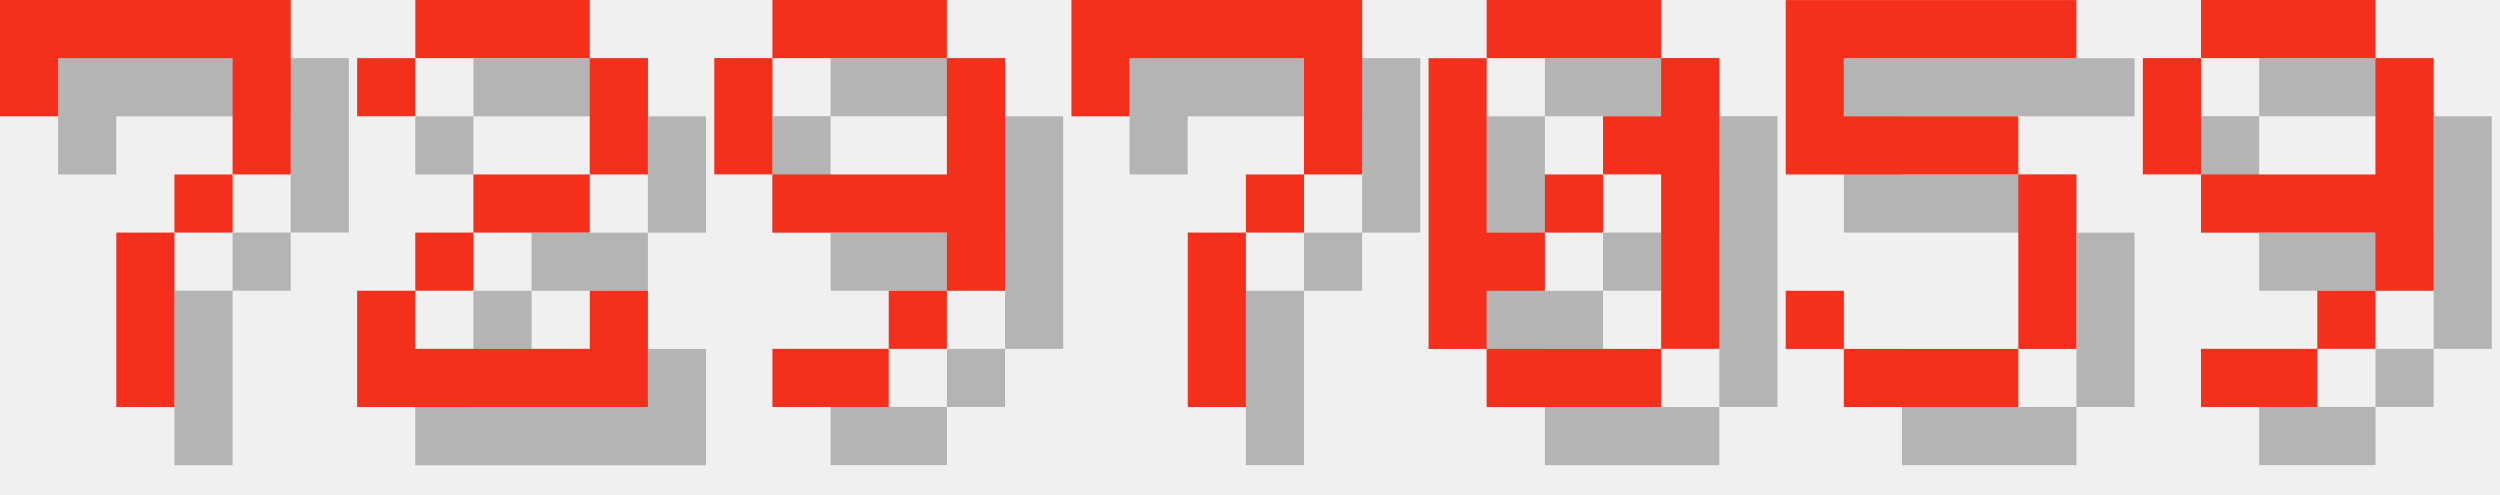
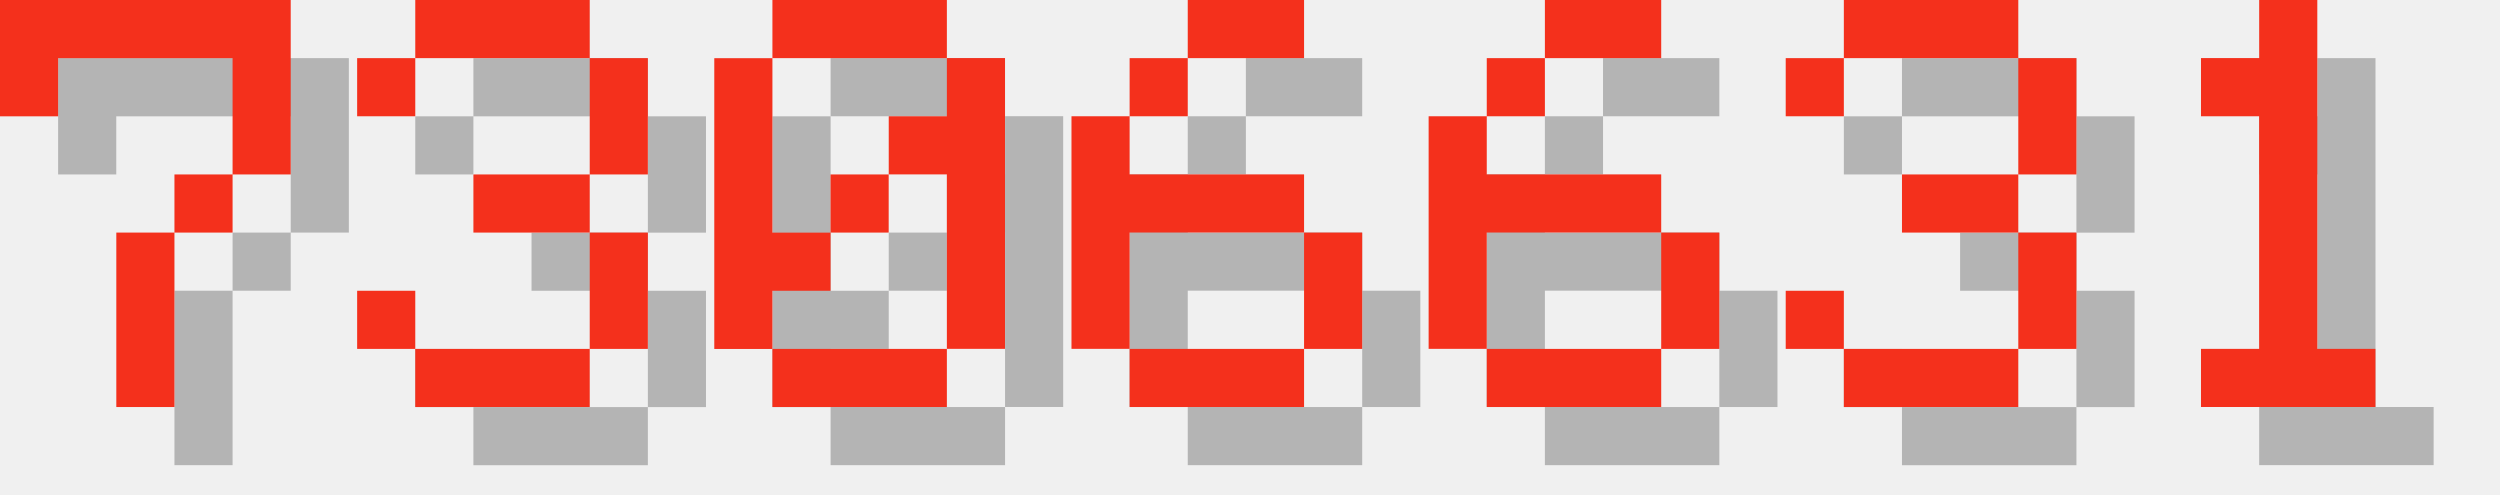
<svg xmlns="http://www.w3.org/2000/svg" version="1.1" width="182.0" height="36">
  <style>
        .text-foreground {
            fill: #F4301C;
        }
        .text-shadow {
            fill: #000000;
            fill-opacity: 0.25;
        }
    </style>
  <g class="digit" id="digit_7" transform="translate(0.0, 0), scale(4)">
    <path id="digit_7_shadow" class="text-shadow" d="m1.058 1.058 2e-6 2.117h1.058v-1.058h3.175v1.058l2e-7 1.058h-1.058v1.058h-1.058l4e-7 3.175 1.058 1e-7v-3.175h1.058v-1.058h1.058l5e-7 -1.058v-2.117z" fill-opacity=".5" style="paint-order:stroke fill markers" />
    <path id="digit_7_fg" class="text-foreground" d="m0 0 2e-6 2.117h1.058v-1.058h3.175v1.058l2e-7 1.058h-1.058v1.058h-1.058l4e-7 3.175 1.058 1e-7v-3.175h1.058v-1.058h1.058l5e-7 -1.058v-2.117z" fill="#fff" style="paint-order:stroke fill markers" />
  </g>
-   <g class="digit" id="digit_2" transform="translate(26.0, 0), scale(4)">
-     <path id="digit_2_shadow" class="text-shadow" d="m1.058 2.117v1.058h1.058v-1.058h3.175v2.117h-2.117v1.058h-1.058v1.058h-1.058v2.117h5.292v-2.117h-1.058v1.058h-3.175v-1.058h1.058v-1.058h2.117v-1.058h1.058v-2.117h-1.058v-1.058h-3.175v1.058h-1.058z" fill-opacity=".5" style="paint-order:stroke fill markers" />
-     <path id="digit_2_fg" class="text-foreground" d="m0 1.058v1.058h1.058v-1.058h3.175v2.117h-2.117v1.058h-1.058v1.058h-1.058v2.117h5.292v-2.117h-1.058v1.058h-3.175v-1.058h1.058v-1.058h2.117v-1.058h1.058v-2.117h-1.058v-1.058h-3.175v1.058h-1.058z" fill="#fff" style="paint-order:stroke fill markers" />
+   <g class="digit" id="digit_3" transform="translate(26.0, 0), scale(4)">
+     <path id="digit_3_shadow" class="text-shadow" d="m1.058 2.117v1.058h1.058v-1.058h3.175v2.117h-2.117v1.058h2.117v2.117h-3.175v-1.058h-1.058v1.058h1.058v1.058h3.175v-1.058h1.058v-2.117h-1.058v-1.058h1.058v-2.117h-1.058v-1.058h-3.175v1.058h-1.058z" fill-opacity=".5" style="paint-order:stroke fill markers" />
+     <path id="digit_3_fg" class="text-foreground" d="m0 1.058v1.058h1.058v-1.058h3.175v2.117h-2.117v1.058h2.117v2.117h-3.175v-1.058h-1.058v1.058h1.058v1.058h3.175v-1.058h1.058v-2.117h-1.058v-1.058h1.058v-2.117h-1.058v-1.058h-3.175v1.058h-1.058z" fill="#fff" style="paint-order:stroke fill markers" />
  </g>
-   <g class="digit" id="digit_9" transform="translate(52.0, 0), scale(4)">
-     <path id="digit_9_shadow" class="text-shadow" d="m2.117 1.058v1.058h3.175v-1.058h-3.175zm3.175 1.058v2.117h-3.175v1.058h3.175v1.058h1.058v-4.233h-1.058zm0 4.233h-1.058v1.058h1.058v-1.058zm-1.058 1.058h-2.117v1.058h2.117v-1.058zm-2.117-3.175v-2.117h-1.058v2.117h1.058z" fill-opacity=".5" style="paint-order:stroke fill markers" />
-     <path id="digit_9_fg" class="text-foreground" d="m1.058 0v1.058h3.175v-1.058h-3.175zm3.175 1.058v2.117h-3.175v1.058h3.175v1.058h1.058v-4.233h-1.058zm0 4.233h-1.058v1.058h1.058v-1.058zm-1.058 1.058h-2.117v1.058h2.117v-1.058zm-2.117-3.175v-2.117h-1.058v2.117h1.058z" fill="#fff" style="paint-order:stroke fill markers" />
-   </g>
-   <g class="digit" id="digit_7" transform="translate(78.0, 0), scale(4)">
-     <path id="digit_7_shadow" class="text-shadow" d="m1.058 1.058 2e-6 2.117h1.058v-1.058h3.175v1.058l2e-7 1.058h-1.058v1.058h-1.058l4e-7 3.175 1.058 1e-7v-3.175h1.058v-1.058h1.058l5e-7 -1.058v-2.117z" fill-opacity=".5" style="paint-order:stroke fill markers" />
-     <path id="digit_7_fg" class="text-foreground" d="m0 0 2e-6 2.117h1.058v-1.058h3.175v1.058l2e-7 1.058h-1.058v1.058h-1.058l4e-7 3.175 1.058 1e-7v-3.175h1.058v-1.058h1.058l5e-7 -1.058v-2.117z" fill="#fff" style="paint-order:stroke fill markers" />
-   </g>
-   <g class="digit" id="digit_0" transform="translate(104.0, 0), scale(4)">
+   <g class="digit" id="digit_0" transform="translate(52.0, 0), scale(4)">
    <path id="digit_0_shadow" class="text-shadow" d="m2.117 1.058v1.058h3.175v-1.058h-3.175zm3.175 1.058v1.058h-1.058v1.058h1.058v3.175h1.058v-5.292h-1.058zm0 5.292h-3.175v1.058h3.175v-1.058zm-3.175 0v-1.058h1.058v-1.058h-1.058v-3.175h-1.058v5.292h1.058zm1.058-2.117h1.058v-1.058h-1.058v1.058z" fill-opacity=".5" style="paint-order:stroke fill markers" />
    <path id="digit_0_fg" class="text-foreground" d="m1.058 0v1.058h3.175v-1.058h-3.175zm3.175 1.058v1.058h-1.058v1.058h1.058v3.175h1.058v-5.292h-1.058zm0 5.292h-3.175v1.058h3.175v-1.058zm-3.175 0v-1.058h1.058v-1.058h-1.058v-3.175h-1.058v5.292h1.058zm1.058-2.117h1.058v-1.058h-1.058v1.058z" fill="#fff" style="paint-order:stroke fill markers" />
  </g>
-   <g class="digit" id="digit_5" transform="translate(130.0, 0), scale(4)">
-     <path id="digit_5_shadow" class="text-shadow" d="m1.058 1.058v3.175h4.233v3.175h-3.175v-1.058h-1.058v1.058h1.058v1.058h3.175v-1.058h1.058v-3.175h-1.058v-1.058h-3.175v-1.058h4.233v-1.058h-5.292z" fill-opacity=".5" style="paint-order:stroke fill markers" />
-     <path id="digit_5_fg" class="text-foreground" d="m0 0v3.175h4.233v3.175h-3.175v-1.058h-1.058v1.058h1.058v1.058h3.175v-1.058h1.058v-3.175h-1.058v-1.058h-3.175v-1.058h4.233v-1.058h-5.292z" fill="#fff" style="paint-order:stroke fill markers" />
+   <g class="digit" id="digit_6" transform="translate(78.0, 0), scale(4)">
+     <path id="digit_6_shadow" class="text-shadow" d="m3.175 1.058v1.058h2.117v-1.058h-2.117zm0 1.058h-1.058v1.058h1.058v-1.058zm-1.058 1.058h-1.058v4.233h1.058v-2.117h3.175v-1.058h-3.175v-1.058zm3.175 2.117v2.117h1.058v-2.117h-1.058zm0 2.117h-3.175v1.058h3.175v-1.058z" fill-opacity=".5" style="paint-order:stroke fill markers" />
+     <path id="digit_6_fg" class="text-foreground" d="m2.117 0v1.058h2.117v-1.058h-2.117zm0 1.058h-1.058v1.058h1.058v-1.058zm-1.058 1.058h-1.058v4.233h1.058v-2.117h3.175v-1.058h-3.175v-1.058zm3.175 2.117v2.117h1.058v-2.117h-1.058zm0 2.117h-3.175v1.058h3.175v-1.058z" fill="#fff" style="paint-order:stroke fill markers" />
  </g>
-   <g class="digit" id="digit_9" transform="translate(156.0, 0), scale(4)">
-     <path id="digit_9_shadow" class="text-shadow" d="m2.117 1.058v1.058h3.175v-1.058h-3.175zm3.175 1.058v2.117h-3.175v1.058h3.175v1.058h1.058v-4.233h-1.058zm0 4.233h-1.058v1.058h1.058v-1.058zm-1.058 1.058h-2.117v1.058h2.117v-1.058zm-2.117-3.175v-2.117h-1.058v2.117h1.058z" fill-opacity=".5" style="paint-order:stroke fill markers" />
-     <path id="digit_9_fg" class="text-foreground" d="m1.058 0v1.058h3.175v-1.058h-3.175zm3.175 1.058v2.117h-3.175v1.058h3.175v1.058h1.058v-4.233h-1.058zm0 4.233h-1.058v1.058h1.058v-1.058zm-1.058 1.058h-2.117v1.058h2.117v-1.058zm-2.117-3.175v-2.117h-1.058v2.117h1.058z" fill="#fff" style="paint-order:stroke fill markers" />
+   <g class="digit" id="digit_6" transform="translate(104.0, 0), scale(4)">
+     <path id="digit_6_shadow" class="text-shadow" d="m3.175 1.058v1.058h2.117v-1.058h-2.117zm0 1.058h-1.058v1.058h1.058v-1.058zm-1.058 1.058h-1.058v4.233h1.058v-2.117h3.175v-1.058h-3.175v-1.058zm3.175 2.117v2.117h1.058v-2.117h-1.058zm0 2.117h-3.175v1.058h3.175v-1.058z" fill-opacity=".5" style="paint-order:stroke fill markers" />
+     <path id="digit_6_fg" class="text-foreground" d="m2.117 0v1.058h2.117v-1.058h-2.117zm0 1.058h-1.058v1.058h1.058v-1.058zm-1.058 1.058h-1.058v4.233h1.058v-2.117h3.175v-1.058h-3.175v-1.058zm3.175 2.117v2.117h1.058v-2.117h-1.058zm0 2.117h-3.175v1.058h3.175v-1.058z" fill="#fff" style="paint-order:stroke fill markers" />
+   </g>
+   <g class="digit" id="digit_3" transform="translate(130.0, 0), scale(4)">
+     <path id="digit_3_shadow" class="text-shadow" d="m1.058 2.117v1.058h1.058v-1.058h3.175v2.117h-2.117v1.058h2.117v2.117h-3.175v-1.058h-1.058v1.058h1.058v1.058h3.175v-1.058h1.058v-2.117h-1.058v-1.058h1.058v-2.117h-1.058v-1.058h-3.175v1.058h-1.058z" fill-opacity=".5" style="paint-order:stroke fill markers" />
+     <path id="digit_3_fg" class="text-foreground" d="m0 1.058v1.058h1.058v-1.058h3.175v2.117h-2.117v1.058h2.117v2.117h-3.175v-1.058h-1.058v1.058h1.058v1.058h3.175v-1.058h1.058v-2.117h-1.058v-1.058h1.058v-2.117h-1.058v-1.058h-3.175v1.058h-1.058z" fill="#fff" style="paint-order:stroke fill markers" />
+   </g>
+   <g class="digit" id="digit_1" transform="translate(156.0, 0), scale(4)">
+     <path id="digit_1_shadow" class="text-shadow" d="m2.117 2.117v1.058h1.058v4.233h-1.058v1.058h3.175v-1.058h-1.058v-6.35h-1.058v1.058h-1.058z" fill-opacity=".5" style="paint-order:stroke fill markers" />
+     <path id="digit_1_fg" class="text-foreground" d="m1.058 1.058v1.058h1.058v4.233h-1.058v1.058h3.175v-1.058h-1.058v-6.35h-1.058v1.058h-1.058z" fill="#fff" style="paint-order:stroke fill markers" />
  </g>
</svg>
